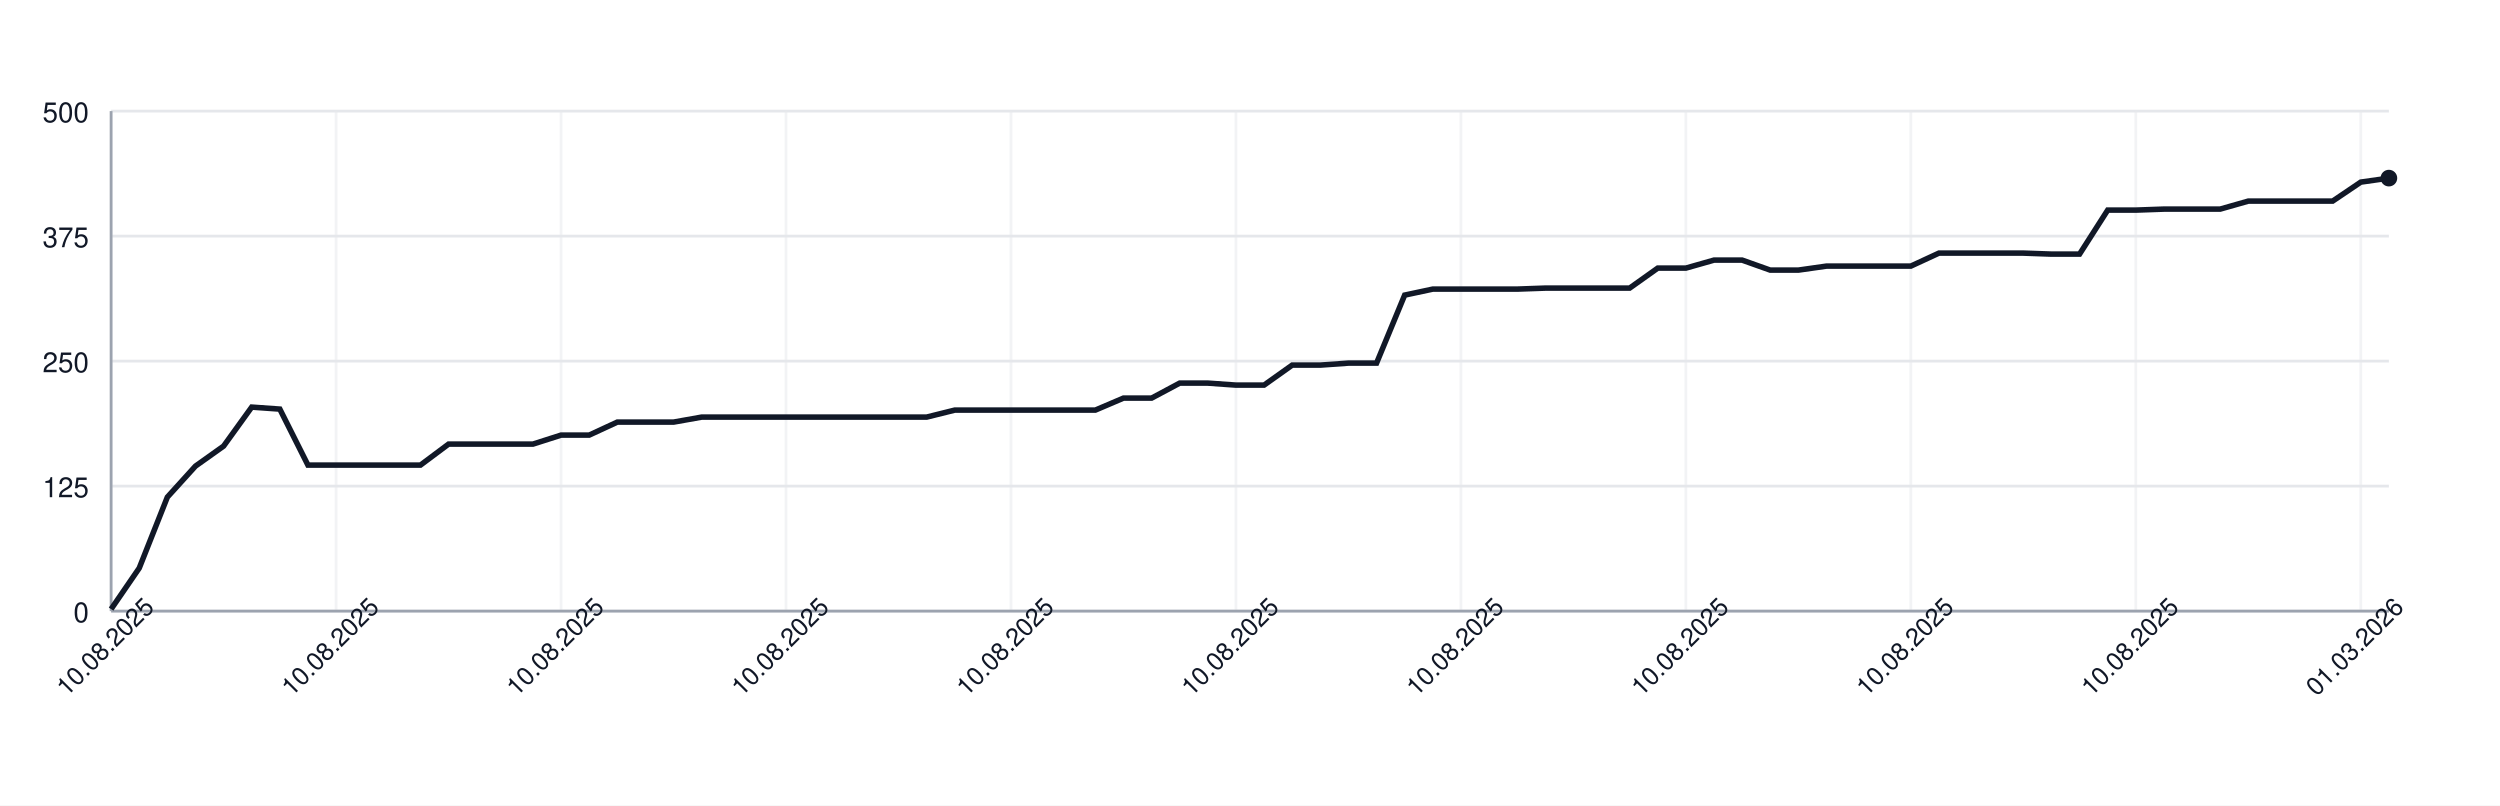
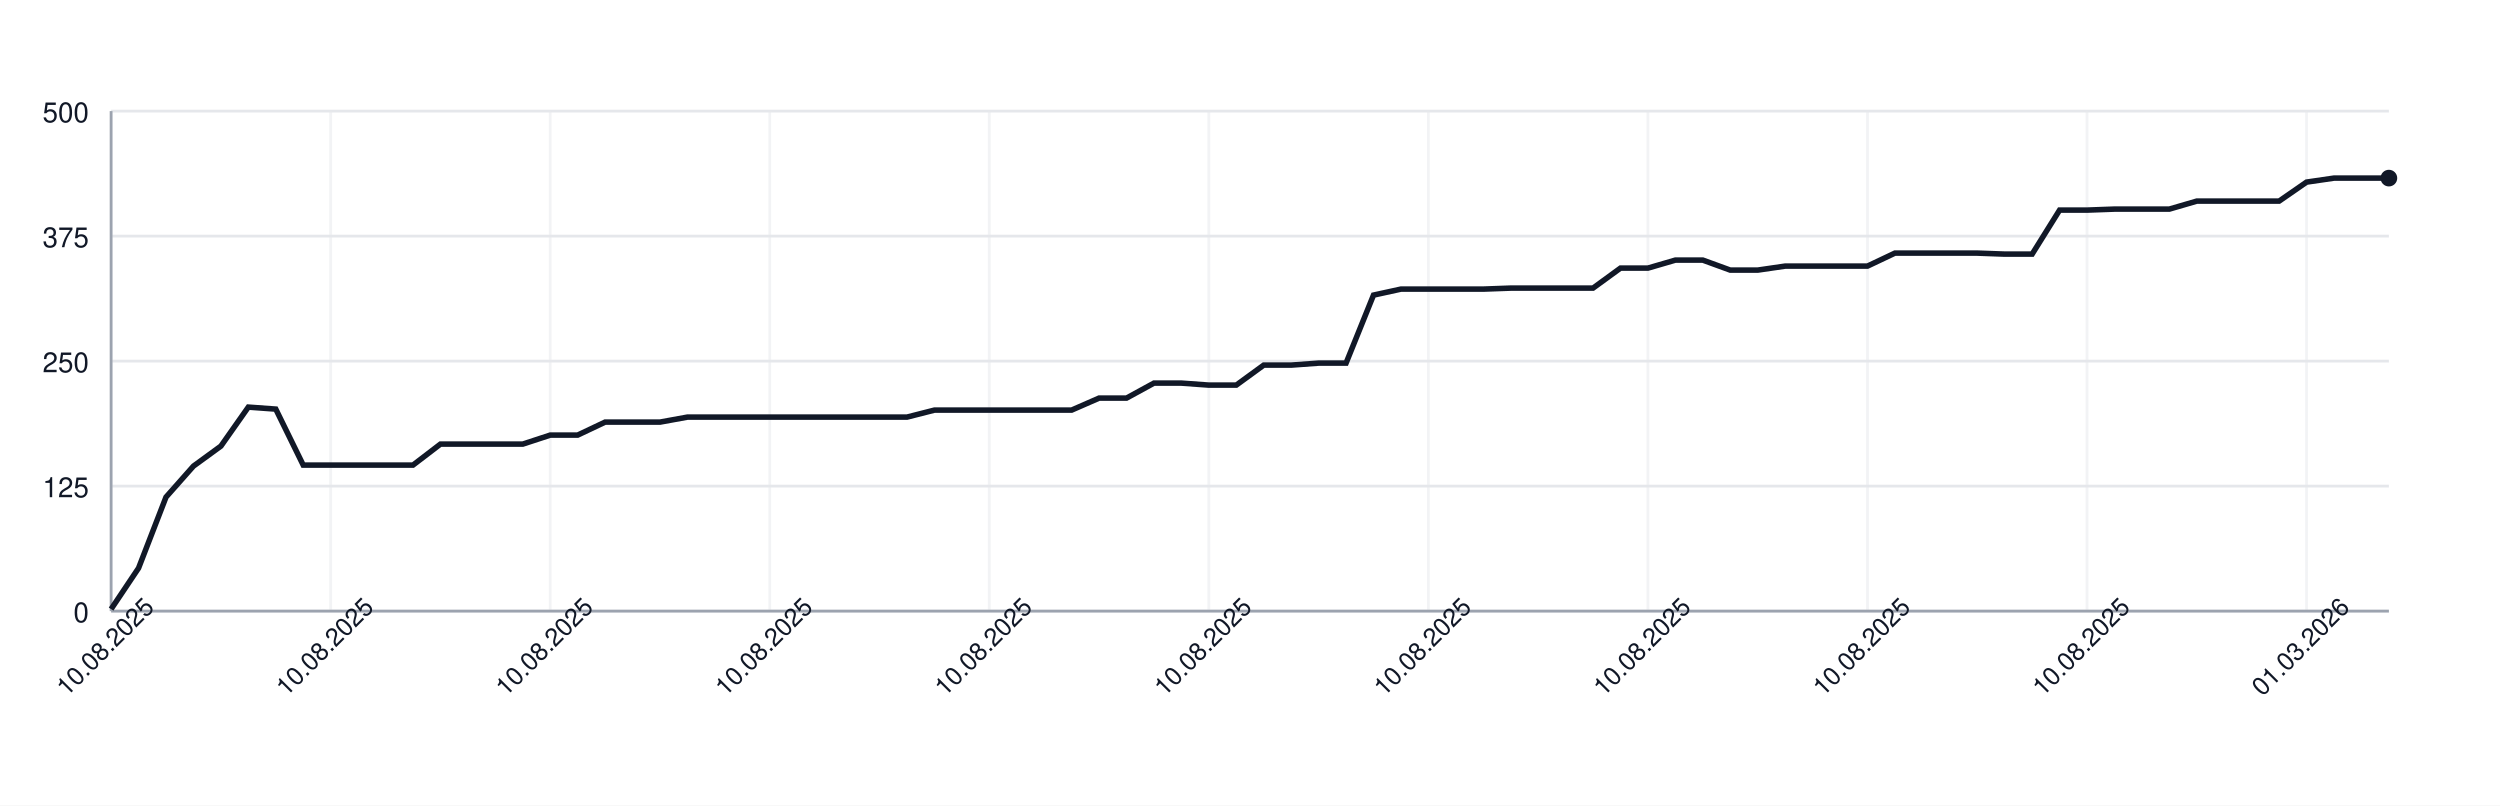
<svg xmlns="http://www.w3.org/2000/svg" width="900" height="290" style="font-family: -apple-system, BlinkMacSystemFont, 'Segoe UI', Helvetica, Arial, sans-serif;">
  <rect width="100%" height="100%" fill="white" />
  <g>
    <line x1="40" y1="220.00" x2="860" y2="220.00" stroke="#e5e7eb" />
    <text x="32" y="224.00" font-size="10" fill="#111827" text-anchor="end">0</text>
    <line x1="40" y1="175.00" x2="860" y2="175.00" stroke="#e5e7eb" />
    <text x="32" y="179.00" font-size="10" fill="#111827" text-anchor="end">125</text>
    <line x1="40" y1="130.00" x2="860" y2="130.00" stroke="#e5e7eb" />
    <text x="32" y="134.00" font-size="10" fill="#111827" text-anchor="end">250</text>
    <line x1="40" y1="85.00" x2="860" y2="85.00" stroke="#e5e7eb" />
    <text x="32" y="89.00" font-size="10" fill="#111827" text-anchor="end">375</text>
    <line x1="40" y1="40.00" x2="860" y2="40.00" stroke="#e5e7eb" />
    <text x="32" y="44.00" font-size="10" fill="#111827" text-anchor="end">500</text>
    <line x1="40.00" y1="40" x2="40.00" y2="220" stroke="#e5e7eb" opacity="0.5" />
-     <line x1="120.99" y1="40" x2="120.99" y2="220" stroke="#e5e7eb" opacity="0.5" />
-     <line x1="201.98" y1="40" x2="201.98" y2="220" stroke="#e5e7eb" opacity="0.5" />
-     <line x1="282.96" y1="40" x2="282.96" y2="220" stroke="#e5e7eb" opacity="0.5" />
-     <line x1="363.95" y1="40" x2="363.95" y2="220" stroke="#e5e7eb" opacity="0.5" />
-     <line x1="444.94" y1="40" x2="444.94" y2="220" stroke="#e5e7eb" opacity="0.5" />
-     <line x1="525.93" y1="40" x2="525.93" y2="220" stroke="#e5e7eb" opacity="0.5" />
-     <line x1="606.91" y1="40" x2="606.91" y2="220" stroke="#e5e7eb" opacity="0.5" />
-     <line x1="687.90" y1="40" x2="687.90" y2="220" stroke="#e5e7eb" opacity="0.5" />
-     <line x1="768.89" y1="40" x2="768.89" y2="220" stroke="#e5e7eb" opacity="0.5" />
-     <line x1="849.88" y1="40" x2="849.88" y2="220" stroke="#e5e7eb" opacity="0.5" />
+     <line x1="119.04" y1="40" x2="119.04" y2="220" stroke="#e5e7eb" opacity="0.5" />
+     <line x1="198.07" y1="40" x2="198.07" y2="220" stroke="#e5e7eb" opacity="0.5" />
+     <line x1="277.11" y1="40" x2="277.11" y2="220" stroke="#e5e7eb" opacity="0.5" />
+     <line x1="356.14" y1="40" x2="356.14" y2="220" stroke="#e5e7eb" opacity="0.5" />
+     <line x1="435.18" y1="40" x2="435.18" y2="220" stroke="#e5e7eb" opacity="0.5" />
+     <line x1="514.22" y1="40" x2="514.22" y2="220" stroke="#e5e7eb" opacity="0.5" />
+     <line x1="593.25" y1="40" x2="593.25" y2="220" stroke="#e5e7eb" opacity="0.5" />
+     <line x1="672.29" y1="40" x2="672.29" y2="220" stroke="#e5e7eb" opacity="0.5" />
+     <line x1="751.33" y1="40" x2="751.33" y2="220" stroke="#e5e7eb" opacity="0.5" />
+     <line x1="830.36" y1="40" x2="830.36" y2="220" stroke="#e5e7eb" opacity="0.5" />
    <line x1="40" y1="220" x2="860" y2="220" stroke="#9ca3af" />
    <line x1="40" y1="40" x2="40" y2="220" stroke="#9ca3af" />
-     <path d="M 40.00 219.28 L 50.12 204.52 L 60.25 178.96 L 70.37 167.80 L 80.49 160.60 L 90.62 146.56 L 100.74 147.28 L 110.86 167.44 L 120.99 167.44 L 131.11 167.44 L 141.23 167.44 L 151.36 167.44 L 161.48 159.88 L 171.60 159.88 L 181.73 159.88 L 191.85 159.88 L 201.98 156.64 L 212.10 156.64 L 222.22 151.96 L 232.35 151.96 L 242.47 151.96 L 252.59 150.16 L 262.72 150.16 L 272.84 150.16 L 282.96 150.16 L 293.09 150.16 L 303.21 150.16 L 313.33 150.16 L 323.46 150.16 L 333.58 150.16 L 343.70 147.64 L 353.83 147.64 L 363.95 147.64 L 374.07 147.64 L 384.20 147.64 L 394.32 147.64 L 404.44 143.32 L 414.57 143.32 L 424.69 137.92 L 434.81 137.92 L 444.94 138.64 L 455.06 138.64 L 465.19 131.44 L 475.31 131.44 L 485.43 130.72 L 495.56 130.72 L 505.68 106.24 L 515.80 104.08 L 525.93 104.08 L 536.05 104.08 L 546.17 104.08 L 556.30 103.72 L 566.42 103.72 L 576.54 103.72 L 586.67 103.72 L 596.79 96.52 L 606.91 96.52 L 617.04 93.64 L 627.16 93.64 L 637.28 97.24 L 647.41 97.24 L 657.53 95.80 L 667.65 95.80 L 677.78 95.80 L 687.90 95.80 L 698.02 91.12 L 708.15 91.12 L 718.27 91.12 L 728.40 91.12 L 738.52 91.48 L 748.64 91.48 L 758.77 75.64 L 768.89 75.64 L 779.01 75.28 L 789.14 75.28 L 799.26 75.28 L 809.38 72.40 L 819.51 72.40 L 829.63 72.40 L 839.75 72.40 L 849.88 65.56 L 860.00 64.12" fill="none" stroke="#111827" stroke-width="2" />
+     <path d="M 40.00 219.28 L 49.88 204.52 L 59.76 178.96 L 69.64 167.80 L 79.52 160.60 L 89.40 146.56 L 99.28 147.28 L 109.16 167.44 L 119.04 167.44 L 128.92 167.44 L 138.80 167.44 L 148.67 167.44 L 158.55 159.88 L 168.43 159.88 L 178.31 159.88 L 188.19 159.88 L 198.07 156.64 L 207.95 156.64 L 217.83 151.96 L 227.71 151.96 L 237.59 151.96 L 247.47 150.16 L 257.35 150.16 L 267.23 150.16 L 277.11 150.16 L 286.99 150.16 L 296.87 150.16 L 306.75 150.16 L 316.63 150.16 L 326.51 150.16 L 336.39 147.64 L 346.27 147.64 L 356.14 147.64 L 366.02 147.64 L 375.90 147.64 L 385.78 147.64 L 395.66 143.32 L 405.54 143.32 L 415.42 137.92 L 425.30 137.92 L 435.18 138.64 L 445.06 138.64 L 454.94 131.44 L 464.82 131.44 L 474.70 130.72 L 484.58 130.72 L 494.46 106.24 L 504.34 104.08 L 514.22 104.08 L 524.10 104.08 L 533.98 104.08 L 543.86 103.72 L 553.73 103.72 L 563.61 103.72 L 573.49 103.72 L 583.37 96.52 L 593.25 96.52 L 603.13 93.64 L 613.01 93.64 L 622.89 97.24 L 632.77 97.24 L 642.65 95.80 L 652.53 95.80 L 662.41 95.80 L 672.29 95.80 L 682.17 91.12 L 692.05 91.12 L 701.93 91.12 L 711.81 91.12 L 721.69 91.48 L 731.57 91.48 L 741.45 75.64 L 751.33 75.64 L 761.20 75.28 L 771.08 75.28 L 780.96 75.28 L 790.84 72.40 L 800.72 72.40 L 810.60 72.40 L 820.48 72.40 L 830.36 65.56 L 840.24 64.12 L 850.12 64.12 L 860.00 64.12" fill="none" stroke="#111827" stroke-width="2" />
    <circle cx="860.00" cy="64.12" r="3" fill="#111827" />
    <text x="40.00" y="235.00" font-size="9" fill="#111827" text-anchor="middle" transform="rotate(-45 40.00 235.00)">10.08.2025</text>
-     <text x="120.99" y="235.00" font-size="9" fill="#111827" text-anchor="middle" transform="rotate(-45 120.99 235.00)">10.08.2025</text>
-     <text x="201.98" y="235.00" font-size="9" fill="#111827" text-anchor="middle" transform="rotate(-45 201.98 235.00)">10.08.2025</text>
-     <text x="282.96" y="235.00" font-size="9" fill="#111827" text-anchor="middle" transform="rotate(-45 282.96 235.00)">10.08.2025</text>
-     <text x="363.95" y="235.00" font-size="9" fill="#111827" text-anchor="middle" transform="rotate(-45 363.95 235.00)">10.08.2025</text>
-     <text x="444.94" y="235.00" font-size="9" fill="#111827" text-anchor="middle" transform="rotate(-45 444.94 235.00)">10.08.2025</text>
-     <text x="525.93" y="235.00" font-size="9" fill="#111827" text-anchor="middle" transform="rotate(-45 525.93 235.00)">10.08.2025</text>
-     <text x="606.91" y="235.00" font-size="9" fill="#111827" text-anchor="middle" transform="rotate(-45 606.91 235.00)">10.08.2025</text>
-     <text x="687.90" y="235.00" font-size="9" fill="#111827" text-anchor="middle" transform="rotate(-45 687.90 235.00)">10.08.2025</text>
-     <text x="768.89" y="235.00" font-size="9" fill="#111827" text-anchor="middle" transform="rotate(-45 768.89 235.00)">10.08.2025</text>
-     <text x="849.88" y="235.00" font-size="9" fill="#111827" text-anchor="middle" transform="rotate(-45 849.88 235.00)">01.03.2026</text>
+     <text x="119.04" y="235.00" font-size="9" fill="#111827" text-anchor="middle" transform="rotate(-45 119.04 235.00)">10.08.2025</text>
+     <text x="198.07" y="235.00" font-size="9" fill="#111827" text-anchor="middle" transform="rotate(-45 198.07 235.00)">10.08.2025</text>
+     <text x="277.11" y="235.00" font-size="9" fill="#111827" text-anchor="middle" transform="rotate(-45 277.11 235.00)">10.08.2025</text>
+     <text x="356.14" y="235.00" font-size="9" fill="#111827" text-anchor="middle" transform="rotate(-45 356.14 235.00)">10.08.2025</text>
+     <text x="435.18" y="235.00" font-size="9" fill="#111827" text-anchor="middle" transform="rotate(-45 435.18 235.00)">10.08.2025</text>
+     <text x="514.22" y="235.00" font-size="9" fill="#111827" text-anchor="middle" transform="rotate(-45 514.22 235.00)">10.08.2025</text>
+     <text x="593.25" y="235.00" font-size="9" fill="#111827" text-anchor="middle" transform="rotate(-45 593.25 235.00)">10.08.2025</text>
+     <text x="672.29" y="235.00" font-size="9" fill="#111827" text-anchor="middle" transform="rotate(-45 672.29 235.00)">10.08.2025</text>
+     <text x="751.33" y="235.00" font-size="9" fill="#111827" text-anchor="middle" transform="rotate(-45 751.33 235.00)">10.08.2025</text>
+     <text x="830.36" y="235.00" font-size="9" fill="#111827" text-anchor="middle" transform="rotate(-45 830.36 235.00)">01.03.2026</text>
  </g>
</svg>
